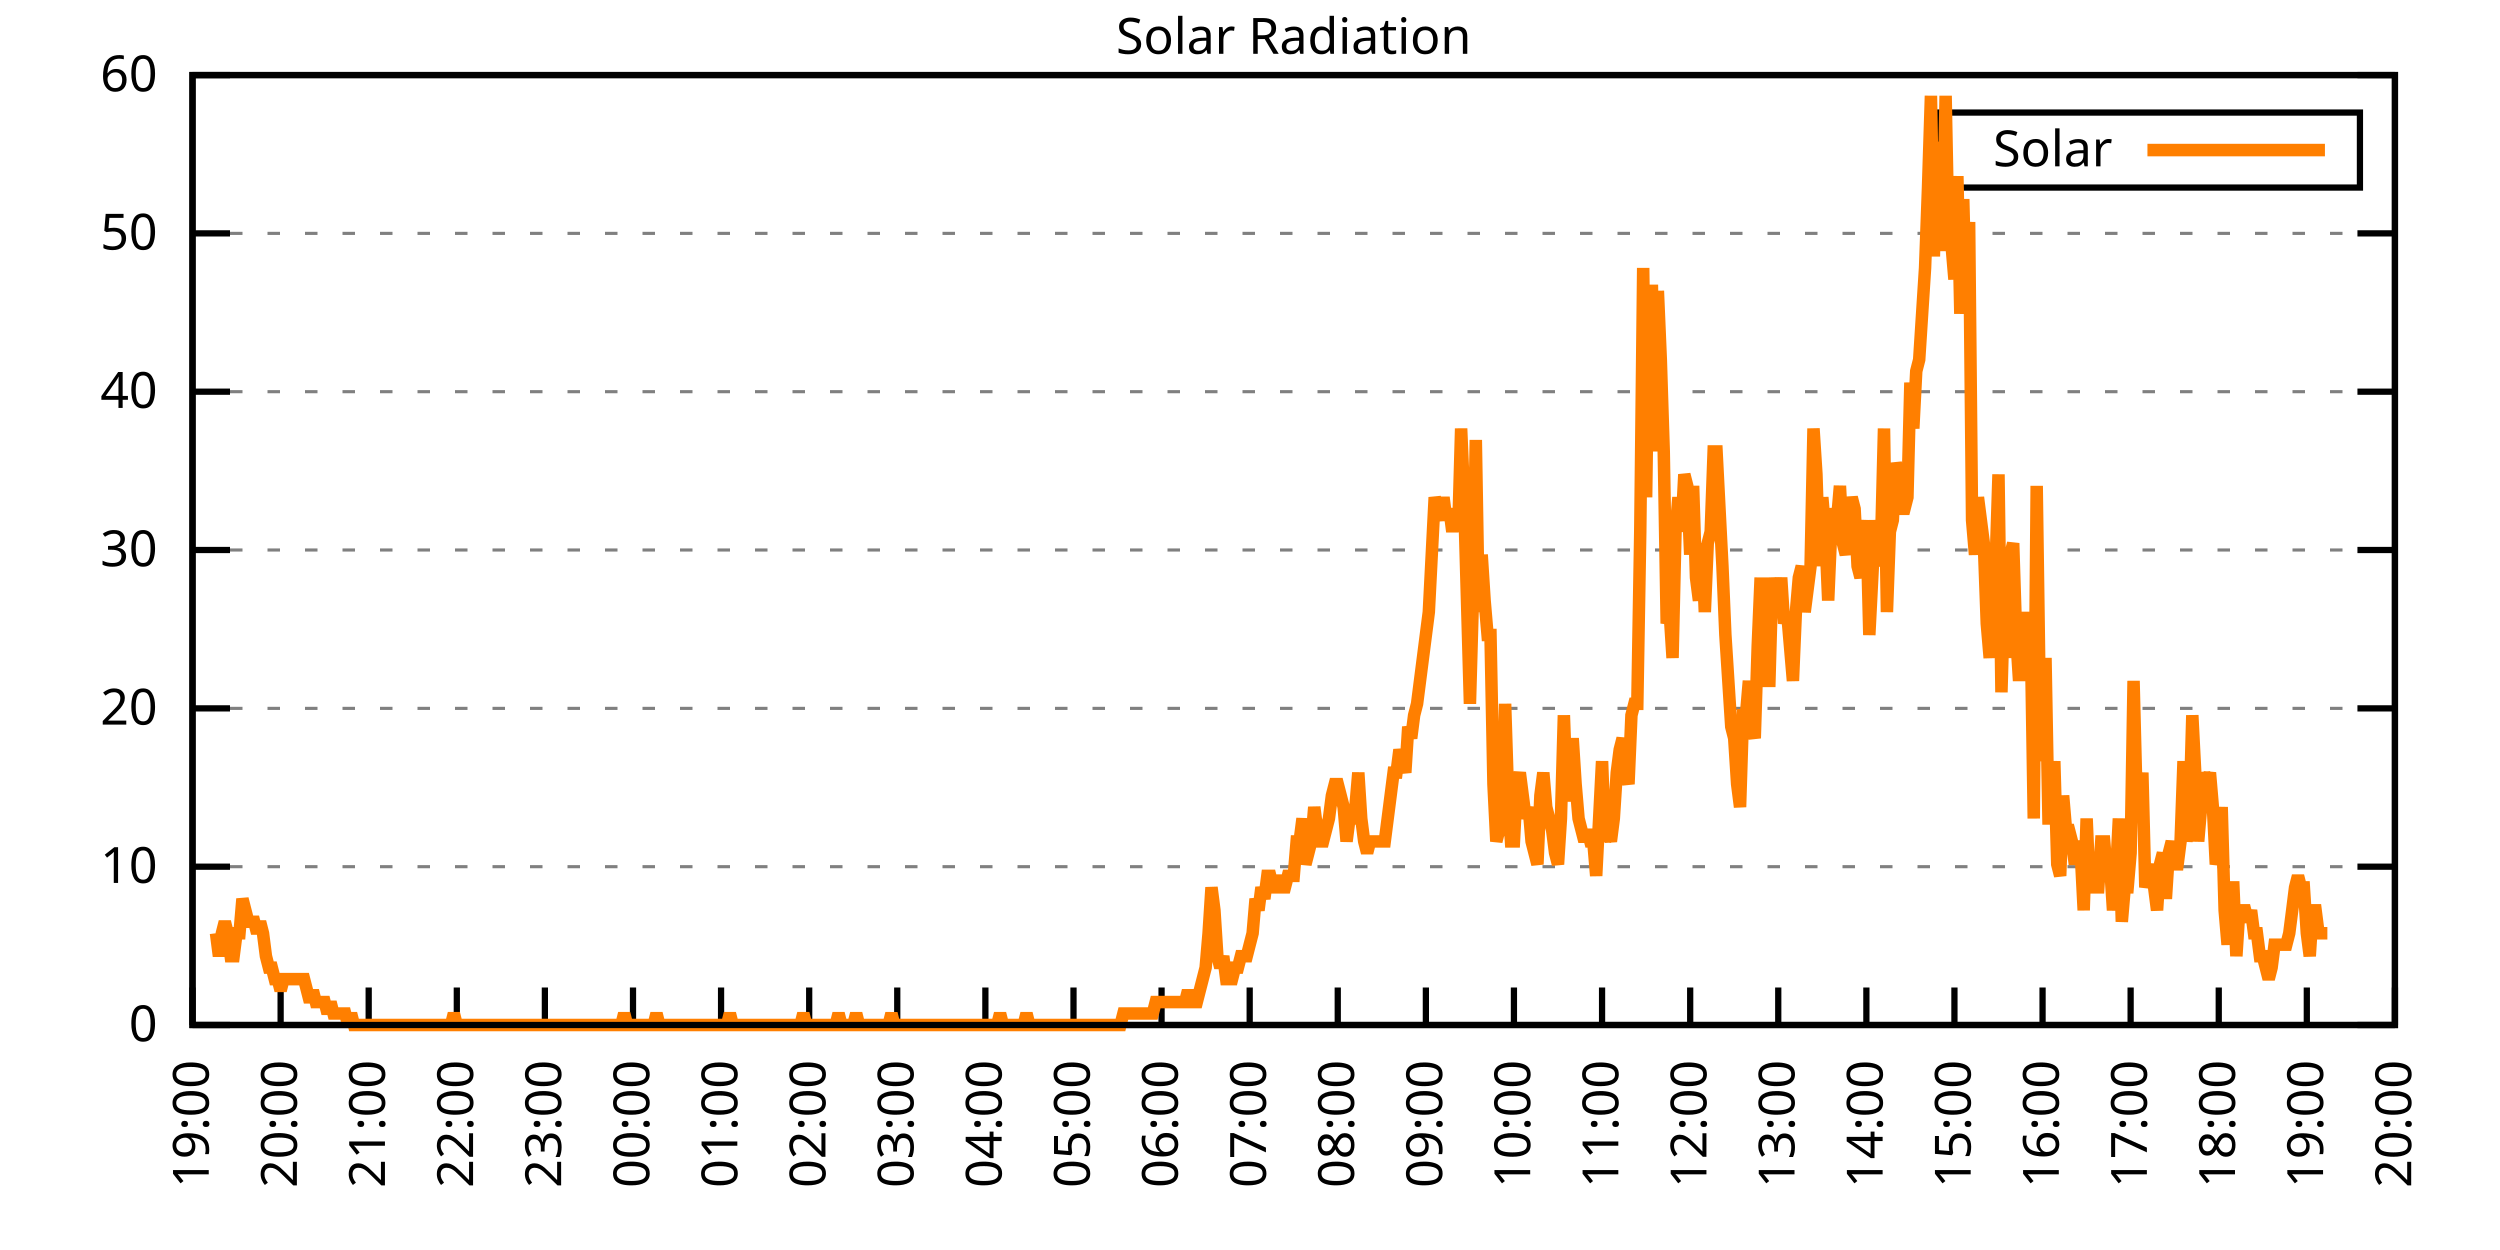
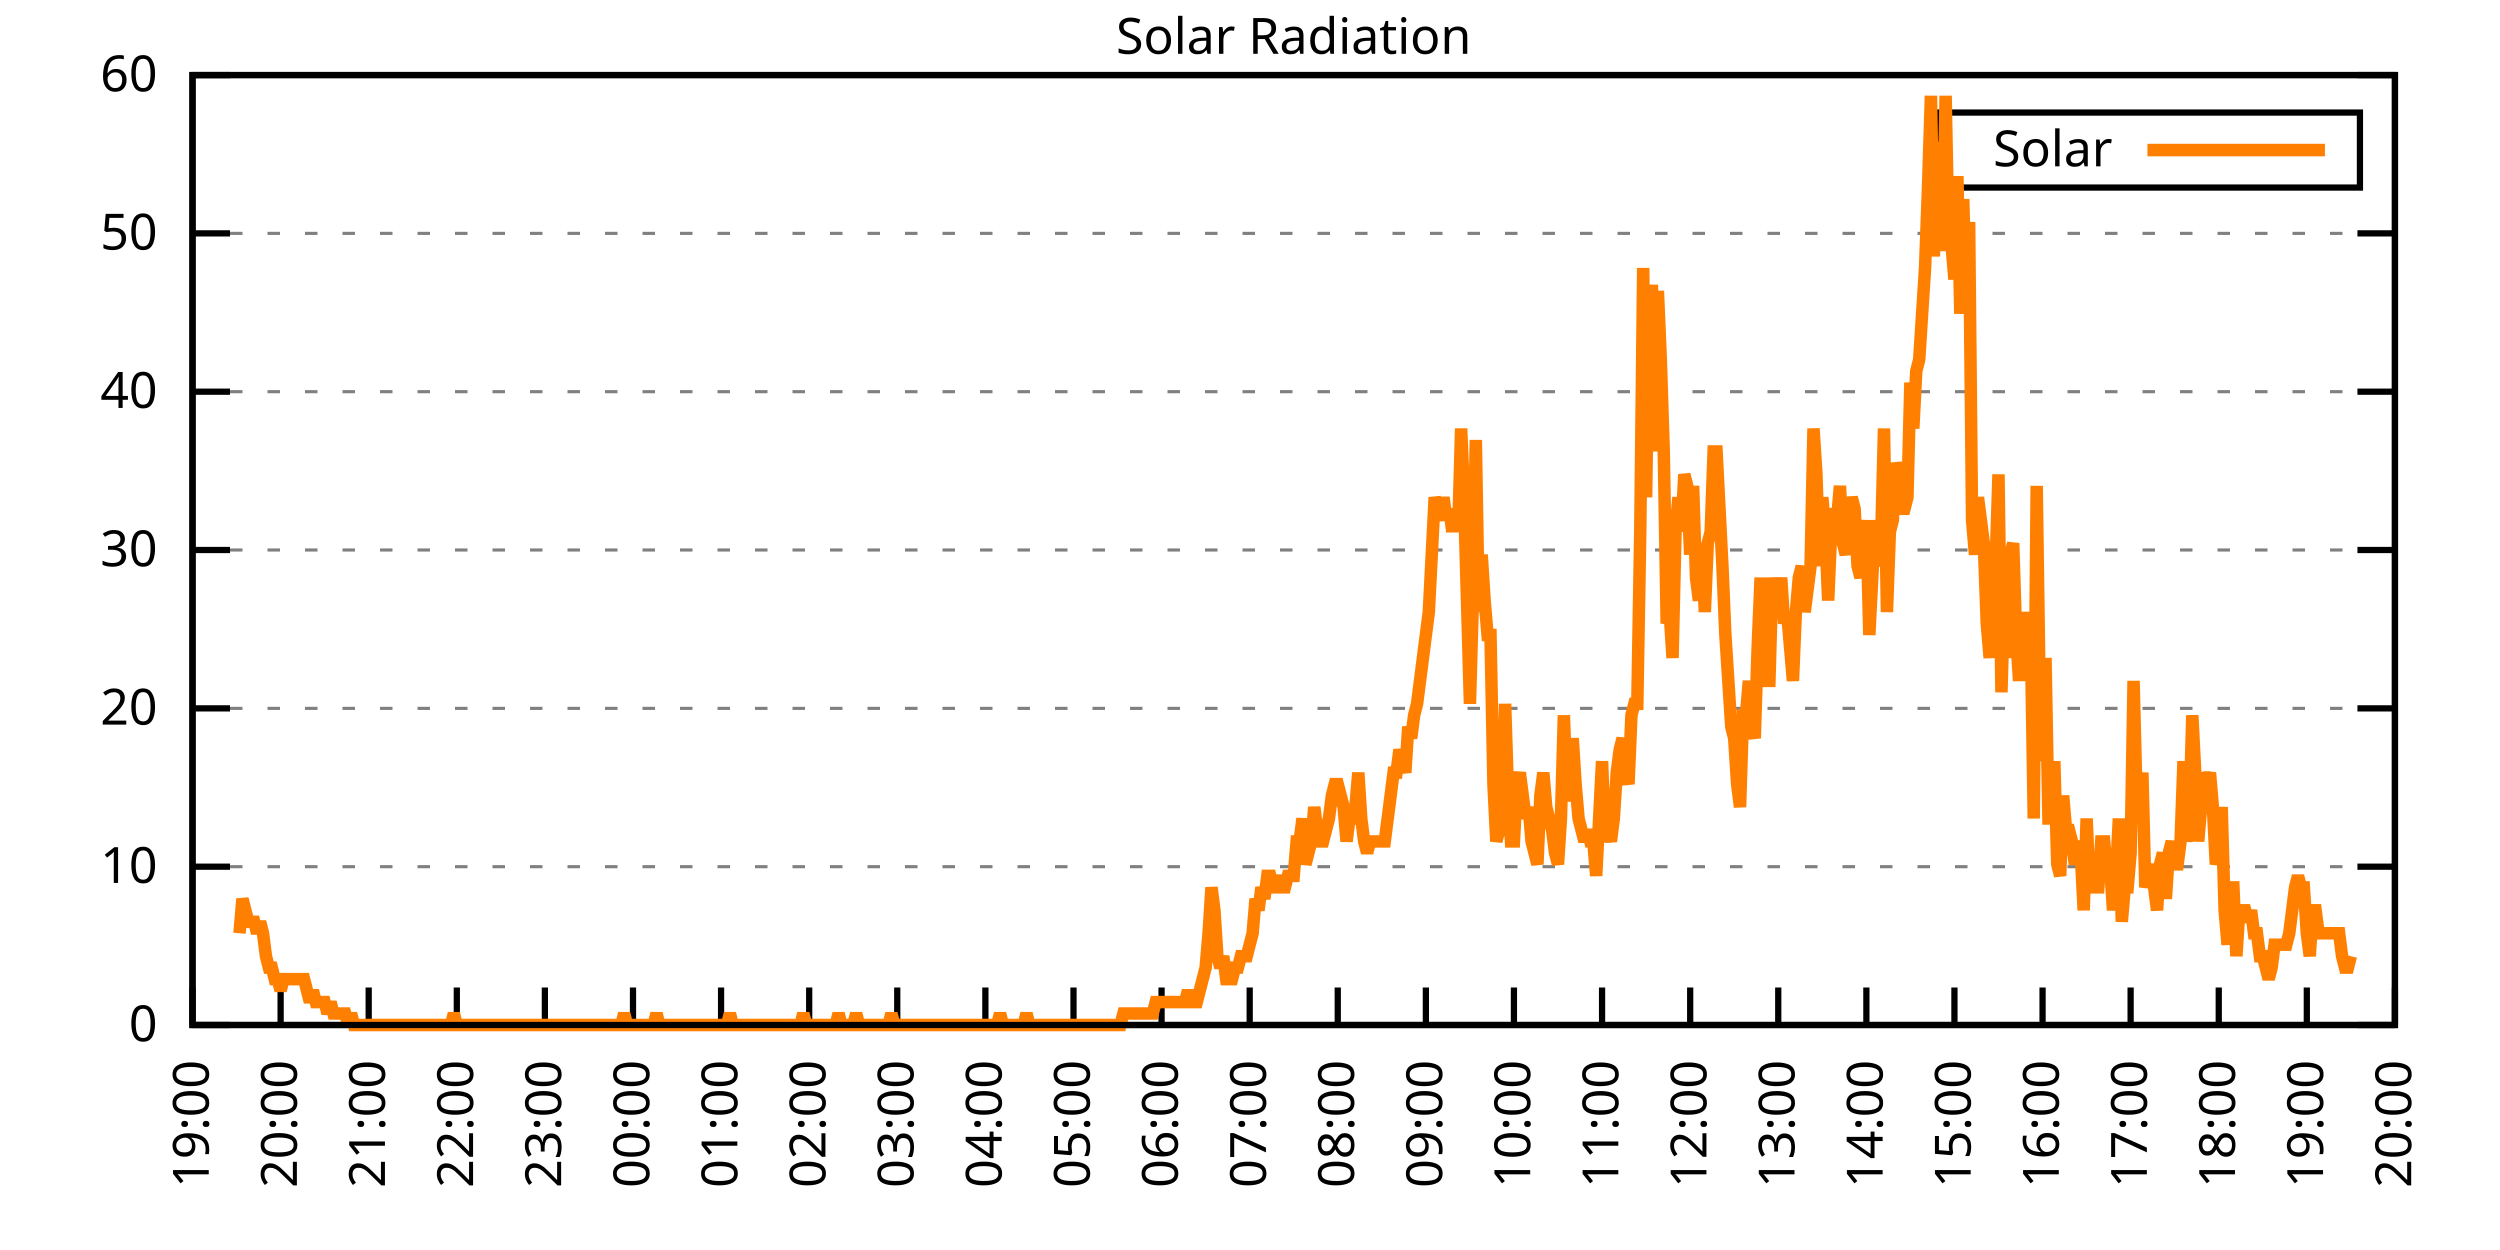
<svg xmlns="http://www.w3.org/2000/svg" xmlns:xlink="http://www.w3.org/1999/xlink" width="400" height="200" viewBox="0 0 400 200">
  <g id="gnuplot_canvas">
    <rect x="0" y="0" width="400" height="200" fill="none" />
    <defs>
      <circle id="gpDot" r="0.5" stroke-width="0.5" stroke="currentColor" />
      <path id="gpPt0" stroke-width="0.333" stroke="currentColor" d="M-1,0 h2 M0,-1 v2" />
      <path id="gpPt1" stroke-width="0.333" stroke="currentColor" d="M-1,-1 L1,1 M1,-1 L-1,1" />
      <path id="gpPt2" stroke-width="0.333" stroke="currentColor" d="M-1,0 L1,0 M0,-1 L0,1 M-1,-1 L1,1 M-1,1 L1,-1" />
      <rect id="gpPt3" stroke-width="0.333" stroke="currentColor" x="-1" y="-1" width="2" height="2" />
      <rect id="gpPt4" stroke-width="0.333" stroke="currentColor" fill="currentColor" x="-1" y="-1" width="2" height="2" />
      <circle id="gpPt5" stroke-width="0.333" stroke="currentColor" cx="0" cy="0" r="1" />
      <use xlink:href="#gpPt5" id="gpPt6" fill="currentColor" stroke="none" />
      <path id="gpPt7" stroke-width="0.333" stroke="currentColor" d="M0,-1.33 L-1.33,0.67 L1.33,0.67 z" />
      <use xlink:href="#gpPt7" id="gpPt8" fill="currentColor" stroke="none" />
      <use xlink:href="#gpPt7" id="gpPt9" stroke="currentColor" transform="rotate(180)" />
      <use xlink:href="#gpPt9" id="gpPt10" fill="currentColor" stroke="none" />
      <use xlink:href="#gpPt3" id="gpPt11" stroke="currentColor" transform="rotate(45)" />
      <use xlink:href="#gpPt11" id="gpPt12" fill="currentColor" stroke="none" />
      <path id="gpPt13" stroke-width="0.333" stroke="currentColor" d="M0,1.330 L1.265,0.411 L0.782,-1.067 L-0.782,-1.076 L-1.265,0.411 z" />
      <use xlink:href="#gpPt13" id="gpPt14" fill="currentColor" stroke="none" />
      <filter id="textbox" filterUnits="objectBoundingBox" x="0" y="0" height="1" width="1">
        <feFlood flood-color="white" flood-opacity="1" result="bgnd" />
        <feComposite in="SourceGraphic" in2="bgnd" operator="atop" />
      </filter>
      <filter id="greybox" filterUnits="objectBoundingBox" x="0" y="0" height="1" width="1">
        <feFlood flood-color="lightgrey" flood-opacity="1" result="grey" />
        <feComposite in="SourceGraphic" in2="grey" operator="atop" />
      </filter>
    </defs>
    <g fill="none" color="white" stroke="currentColor" stroke-width="1.00" stroke-linecap="butt" stroke-linejoin="miter">
</g>
    <g fill="none" color="black" stroke="currentColor" stroke-width="1.00" stroke-linecap="butt" stroke-linejoin="miter">
      <g stroke="none" shape-rendering="crispEdges">
        <polygon fill="rgb(255, 255, 255)" points="30.80,164.00 383.18,164.00 383.18,12.02 30.80,12.02 " />
      </g>
    </g>
    <g fill="none" color="black" stroke="currentColor" stroke-width="1.00" stroke-linecap="butt" stroke-linejoin="miter">
</g>
    <g fill="none" color="black" stroke="black" stroke-width="0.50" stroke-linecap="butt" stroke-linejoin="miter">
</g>
    <g fill="none" color="gray" stroke="currentColor" stroke-width="0.50" stroke-linecap="butt" stroke-linejoin="miter">
      <path stroke="gray" stroke-dasharray="2,4" class="gridline" d="M30.80,164.00 L383.19,164.00  " />
    </g>
    <g fill="none" color="gray" stroke="gray" stroke-width="1.00" stroke-linecap="butt" stroke-linejoin="miter">
</g>
    <g fill="none" color="black" stroke="currentColor" stroke-width="1.00" stroke-linecap="butt" stroke-linejoin="miter">
      <path stroke="black" d="M30.80,164.00 L36.80,164.00 M383.19,164.00 L377.19,164.00  " />
      <g transform="translate(25.20,166.60)" stroke="none" fill="black" font-family="Sans" font-size="8.00" text-anchor="end">
        <text>
          <tspan font-family="Sans"> 0</tspan>
        </text>
      </g>
    </g>
    <g fill="none" color="black" stroke="currentColor" stroke-width="1.00" stroke-linecap="butt" stroke-linejoin="miter">
</g>
    <g fill="none" color="black" stroke="black" stroke-width="0.50" stroke-linecap="butt" stroke-linejoin="miter">
</g>
    <g fill="none" color="gray" stroke="currentColor" stroke-width="0.50" stroke-linecap="butt" stroke-linejoin="miter">
      <path stroke="gray" stroke-dasharray="2,4" class="gridline" d="M30.80,138.67 L383.19,138.67  " />
    </g>
    <g fill="none" color="gray" stroke="gray" stroke-width="1.00" stroke-linecap="butt" stroke-linejoin="miter">
</g>
    <g fill="none" color="black" stroke="currentColor" stroke-width="1.00" stroke-linecap="butt" stroke-linejoin="miter">
      <path stroke="black" d="M30.80,138.67 L36.80,138.67 M383.19,138.67 L377.19,138.67  " />
      <g transform="translate(25.20,141.27)" stroke="none" fill="black" font-family="Sans" font-size="8.00" text-anchor="end">
        <text>
          <tspan font-family="Sans"> 10</tspan>
        </text>
      </g>
    </g>
    <g fill="none" color="black" stroke="currentColor" stroke-width="1.00" stroke-linecap="butt" stroke-linejoin="miter">
</g>
    <g fill="none" color="black" stroke="black" stroke-width="0.50" stroke-linecap="butt" stroke-linejoin="miter">
</g>
    <g fill="none" color="gray" stroke="currentColor" stroke-width="0.50" stroke-linecap="butt" stroke-linejoin="miter">
      <path stroke="gray" stroke-dasharray="2,4" class="gridline" d="M30.80,113.34 L383.19,113.34  " />
    </g>
    <g fill="none" color="gray" stroke="gray" stroke-width="1.00" stroke-linecap="butt" stroke-linejoin="miter">
</g>
    <g fill="none" color="black" stroke="currentColor" stroke-width="1.00" stroke-linecap="butt" stroke-linejoin="miter">
      <path stroke="black" d="M30.80,113.34 L36.80,113.34 M383.19,113.34 L377.19,113.34  " />
      <g transform="translate(25.20,115.94)" stroke="none" fill="black" font-family="Sans" font-size="8.00" text-anchor="end">
        <text>
          <tspan font-family="Sans"> 20</tspan>
        </text>
      </g>
    </g>
    <g fill="none" color="black" stroke="currentColor" stroke-width="1.00" stroke-linecap="butt" stroke-linejoin="miter">
</g>
    <g fill="none" color="black" stroke="black" stroke-width="0.50" stroke-linecap="butt" stroke-linejoin="miter">
</g>
    <g fill="none" color="gray" stroke="currentColor" stroke-width="0.50" stroke-linecap="butt" stroke-linejoin="miter">
      <path stroke="gray" stroke-dasharray="2,4" class="gridline" d="M30.80,88.00 L383.19,88.00  " />
    </g>
    <g fill="none" color="gray" stroke="gray" stroke-width="1.00" stroke-linecap="butt" stroke-linejoin="miter">
</g>
    <g fill="none" color="black" stroke="currentColor" stroke-width="1.00" stroke-linecap="butt" stroke-linejoin="miter">
      <path stroke="black" d="M30.80,88.00 L36.80,88.00 M383.19,88.00 L377.19,88.00  " />
      <g transform="translate(25.20,90.60)" stroke="none" fill="black" font-family="Sans" font-size="8.00" text-anchor="end">
        <text>
          <tspan font-family="Sans"> 30</tspan>
        </text>
      </g>
    </g>
    <g fill="none" color="black" stroke="currentColor" stroke-width="1.00" stroke-linecap="butt" stroke-linejoin="miter">
</g>
    <g fill="none" color="black" stroke="black" stroke-width="0.50" stroke-linecap="butt" stroke-linejoin="miter">
</g>
    <g fill="none" color="gray" stroke="currentColor" stroke-width="0.50" stroke-linecap="butt" stroke-linejoin="miter">
      <path stroke="gray" stroke-dasharray="2,4" class="gridline" d="M30.80,62.67 L383.19,62.67  " />
    </g>
    <g fill="none" color="gray" stroke="gray" stroke-width="1.00" stroke-linecap="butt" stroke-linejoin="miter">
</g>
    <g fill="none" color="black" stroke="currentColor" stroke-width="1.00" stroke-linecap="butt" stroke-linejoin="miter">
      <path stroke="black" d="M30.80,62.67 L36.80,62.67 M383.19,62.67 L377.19,62.67  " />
      <g transform="translate(25.20,65.27)" stroke="none" fill="black" font-family="Sans" font-size="8.00" text-anchor="end">
        <text>
          <tspan font-family="Sans"> 40</tspan>
        </text>
      </g>
    </g>
    <g fill="none" color="black" stroke="currentColor" stroke-width="1.00" stroke-linecap="butt" stroke-linejoin="miter">
</g>
    <g fill="none" color="black" stroke="black" stroke-width="0.50" stroke-linecap="butt" stroke-linejoin="miter">
</g>
    <g fill="none" color="gray" stroke="currentColor" stroke-width="0.50" stroke-linecap="butt" stroke-linejoin="miter">
      <path stroke="gray" stroke-dasharray="2,4" class="gridline" d="M30.80,37.34 L383.19,37.34  " />
    </g>
    <g fill="none" color="gray" stroke="gray" stroke-width="1.00" stroke-linecap="butt" stroke-linejoin="miter">
</g>
    <g fill="none" color="black" stroke="currentColor" stroke-width="1.00" stroke-linecap="butt" stroke-linejoin="miter">
      <path stroke="black" d="M30.80,37.34 L36.80,37.34 M383.19,37.34 L377.19,37.34  " />
      <g transform="translate(25.20,39.94)" stroke="none" fill="black" font-family="Sans" font-size="8.00" text-anchor="end">
        <text>
          <tspan font-family="Sans"> 50</tspan>
        </text>
      </g>
    </g>
    <g fill="none" color="black" stroke="currentColor" stroke-width="1.00" stroke-linecap="butt" stroke-linejoin="miter">
</g>
    <g fill="none" color="black" stroke="black" stroke-width="0.50" stroke-linecap="butt" stroke-linejoin="miter">
</g>
    <g fill="none" color="gray" stroke="currentColor" stroke-width="0.50" stroke-linecap="butt" stroke-linejoin="miter">
      <path stroke="gray" stroke-dasharray="2,4" class="gridline" d="M30.80,12.01 L383.19,12.01  " />
    </g>
    <g fill="none" color="gray" stroke="gray" stroke-width="1.00" stroke-linecap="butt" stroke-linejoin="miter">
</g>
    <g fill="none" color="black" stroke="currentColor" stroke-width="1.00" stroke-linecap="butt" stroke-linejoin="miter">
      <path stroke="black" d="M30.80,12.01 L36.80,12.01 M383.19,12.01 L377.19,12.01  " />
      <g transform="translate(25.20,14.61)" stroke="none" fill="black" font-family="Sans" font-size="8.00" text-anchor="end">
        <text>
          <tspan font-family="Sans"> 60</tspan>
        </text>
      </g>
    </g>
    <g fill="none" color="black" stroke="currentColor" stroke-width="1.00" stroke-linecap="butt" stroke-linejoin="miter">
      <path stroke="black" d="M30.80,164.00 L30.80,158.00  " />
      <g transform="translate(33.40,169.60) rotate(270.00)" stroke="none" fill="black" font-family="Sans" font-size="8.00" text-anchor="end">
        <text>
          <tspan font-family="Sans">19:00</tspan>
        </text>
      </g>
    </g>
    <g fill="none" color="black" stroke="currentColor" stroke-width="1.00" stroke-linecap="butt" stroke-linejoin="miter">
      <path stroke="black" d="M44.90,164.00 L44.90,158.00  " />
      <g transform="translate(47.50,169.60) rotate(270.00)" stroke="none" fill="black" font-family="Sans" font-size="8.00" text-anchor="end">
        <text>
          <tspan font-family="Sans">20:00</tspan>
        </text>
      </g>
    </g>
    <g fill="none" color="black" stroke="currentColor" stroke-width="1.00" stroke-linecap="butt" stroke-linejoin="miter">
      <path stroke="black" d="M58.99,164.00 L58.99,158.00  " />
      <g transform="translate(61.59,169.60) rotate(270.00)" stroke="none" fill="black" font-family="Sans" font-size="8.00" text-anchor="end">
        <text>
          <tspan font-family="Sans">21:00</tspan>
        </text>
      </g>
    </g>
    <g fill="none" color="black" stroke="currentColor" stroke-width="1.00" stroke-linecap="butt" stroke-linejoin="miter">
      <path stroke="black" d="M73.09,164.00 L73.09,158.00  " />
      <g transform="translate(75.69,169.60) rotate(270.00)" stroke="none" fill="black" font-family="Sans" font-size="8.00" text-anchor="end">
        <text>
          <tspan font-family="Sans">22:00</tspan>
        </text>
      </g>
    </g>
    <g fill="none" color="black" stroke="currentColor" stroke-width="1.00" stroke-linecap="butt" stroke-linejoin="miter">
      <path stroke="black" d="M87.18,164.00 L87.18,158.00  " />
      <g transform="translate(89.78,169.60) rotate(270.00)" stroke="none" fill="black" font-family="Sans" font-size="8.00" text-anchor="end">
        <text>
          <tspan font-family="Sans">23:00</tspan>
        </text>
      </g>
    </g>
    <g fill="none" color="black" stroke="currentColor" stroke-width="1.00" stroke-linecap="butt" stroke-linejoin="miter">
      <path stroke="black" d="M101.28,164.00 L101.28,158.00  " />
      <g transform="translate(103.88,169.60) rotate(270.00)" stroke="none" fill="black" font-family="Sans" font-size="8.00" text-anchor="end">
        <text>
          <tspan font-family="Sans">00:00</tspan>
        </text>
      </g>
    </g>
    <g fill="none" color="black" stroke="currentColor" stroke-width="1.00" stroke-linecap="butt" stroke-linejoin="miter">
      <path stroke="black" d="M115.37,164.00 L115.37,158.00  " />
      <g transform="translate(117.97,169.60) rotate(270.00)" stroke="none" fill="black" font-family="Sans" font-size="8.00" text-anchor="end">
        <text>
          <tspan font-family="Sans">01:00</tspan>
        </text>
      </g>
    </g>
    <g fill="none" color="black" stroke="currentColor" stroke-width="1.00" stroke-linecap="butt" stroke-linejoin="miter">
      <path stroke="black" d="M129.47,164.00 L129.47,158.00  " />
      <g transform="translate(132.07,169.60) rotate(270.00)" stroke="none" fill="black" font-family="Sans" font-size="8.00" text-anchor="end">
        <text>
          <tspan font-family="Sans">02:00</tspan>
        </text>
      </g>
    </g>
    <g fill="none" color="black" stroke="currentColor" stroke-width="1.00" stroke-linecap="butt" stroke-linejoin="miter">
      <path stroke="black" d="M143.56,164.00 L143.56,158.00  " />
      <g transform="translate(146.16,169.60) rotate(270.00)" stroke="none" fill="black" font-family="Sans" font-size="8.00" text-anchor="end">
        <text>
          <tspan font-family="Sans">03:00</tspan>
        </text>
      </g>
    </g>
    <g fill="none" color="black" stroke="currentColor" stroke-width="1.00" stroke-linecap="butt" stroke-linejoin="miter">
      <path stroke="black" d="M157.66,164.00 L157.66,158.00  " />
      <g transform="translate(160.26,169.60) rotate(270.00)" stroke="none" fill="black" font-family="Sans" font-size="8.00" text-anchor="end">
        <text>
          <tspan font-family="Sans">04:00</tspan>
        </text>
      </g>
    </g>
    <g fill="none" color="black" stroke="currentColor" stroke-width="1.00" stroke-linecap="butt" stroke-linejoin="miter">
      <path stroke="black" d="M171.76,164.00 L171.76,158.00  " />
      <g transform="translate(174.36,169.60) rotate(270.00)" stroke="none" fill="black" font-family="Sans" font-size="8.00" text-anchor="end">
        <text>
          <tspan font-family="Sans">05:00</tspan>
        </text>
      </g>
    </g>
    <g fill="none" color="black" stroke="currentColor" stroke-width="1.00" stroke-linecap="butt" stroke-linejoin="miter">
      <path stroke="black" d="M185.85,164.00 L185.85,158.00  " />
      <g transform="translate(188.45,169.60) rotate(270.00)" stroke="none" fill="black" font-family="Sans" font-size="8.00" text-anchor="end">
        <text>
          <tspan font-family="Sans">06:00</tspan>
        </text>
      </g>
    </g>
    <g fill="none" color="black" stroke="currentColor" stroke-width="1.00" stroke-linecap="butt" stroke-linejoin="miter">
      <path stroke="black" d="M199.95,164.00 L199.95,158.00  " />
      <g transform="translate(202.55,169.60) rotate(270.00)" stroke="none" fill="black" font-family="Sans" font-size="8.00" text-anchor="end">
        <text>
          <tspan font-family="Sans">07:00</tspan>
        </text>
      </g>
    </g>
    <g fill="none" color="black" stroke="currentColor" stroke-width="1.00" stroke-linecap="butt" stroke-linejoin="miter">
      <path stroke="black" d="M214.04,164.00 L214.04,158.00  " />
      <g transform="translate(216.64,169.60) rotate(270.00)" stroke="none" fill="black" font-family="Sans" font-size="8.00" text-anchor="end">
        <text>
          <tspan font-family="Sans">08:00</tspan>
        </text>
      </g>
    </g>
    <g fill="none" color="black" stroke="currentColor" stroke-width="1.00" stroke-linecap="butt" stroke-linejoin="miter">
      <path stroke="black" d="M228.14,164.00 L228.14,158.00  " />
      <g transform="translate(230.74,169.60) rotate(270.00)" stroke="none" fill="black" font-family="Sans" font-size="8.00" text-anchor="end">
        <text>
          <tspan font-family="Sans">09:00</tspan>
        </text>
      </g>
    </g>
    <g fill="none" color="black" stroke="currentColor" stroke-width="1.00" stroke-linecap="butt" stroke-linejoin="miter">
      <path stroke="black" d="M242.23,164.00 L242.23,158.00  " />
      <g transform="translate(244.83,169.60) rotate(270.00)" stroke="none" fill="black" font-family="Sans" font-size="8.00" text-anchor="end">
        <text>
          <tspan font-family="Sans">10:00</tspan>
        </text>
      </g>
    </g>
    <g fill="none" color="black" stroke="currentColor" stroke-width="1.00" stroke-linecap="butt" stroke-linejoin="miter">
      <path stroke="black" d="M256.33,164.00 L256.33,158.00  " />
      <g transform="translate(258.93,169.60) rotate(270.00)" stroke="none" fill="black" font-family="Sans" font-size="8.00" text-anchor="end">
        <text>
          <tspan font-family="Sans">11:00</tspan>
        </text>
      </g>
    </g>
    <g fill="none" color="black" stroke="currentColor" stroke-width="1.00" stroke-linecap="butt" stroke-linejoin="miter">
      <path stroke="black" d="M270.43,164.00 L270.43,158.00  " />
      <g transform="translate(273.03,169.60) rotate(270.00)" stroke="none" fill="black" font-family="Sans" font-size="8.00" text-anchor="end">
        <text>
          <tspan font-family="Sans">12:00</tspan>
        </text>
      </g>
    </g>
    <g fill="none" color="black" stroke="currentColor" stroke-width="1.00" stroke-linecap="butt" stroke-linejoin="miter">
      <path stroke="black" d="M284.52,164.00 L284.52,158.00  " />
      <g transform="translate(287.12,169.60) rotate(270.00)" stroke="none" fill="black" font-family="Sans" font-size="8.00" text-anchor="end">
        <text>
          <tspan font-family="Sans">13:00</tspan>
        </text>
      </g>
    </g>
    <g fill="none" color="black" stroke="currentColor" stroke-width="1.00" stroke-linecap="butt" stroke-linejoin="miter">
      <path stroke="black" d="M298.62,164.00 L298.62,158.00  " />
      <g transform="translate(301.22,169.60) rotate(270.00)" stroke="none" fill="black" font-family="Sans" font-size="8.00" text-anchor="end">
        <text>
          <tspan font-family="Sans">14:00</tspan>
        </text>
      </g>
    </g>
    <g fill="none" color="black" stroke="currentColor" stroke-width="1.00" stroke-linecap="butt" stroke-linejoin="miter">
      <path stroke="black" d="M312.71,164.00 L312.71,158.00  " />
      <g transform="translate(315.31,169.60) rotate(270.00)" stroke="none" fill="black" font-family="Sans" font-size="8.00" text-anchor="end">
        <text>
          <tspan font-family="Sans">15:00</tspan>
        </text>
      </g>
    </g>
    <g fill="none" color="black" stroke="currentColor" stroke-width="1.00" stroke-linecap="butt" stroke-linejoin="miter">
      <path stroke="black" d="M326.81,164.00 L326.81,158.00  " />
      <g transform="translate(329.41,169.60) rotate(270.00)" stroke="none" fill="black" font-family="Sans" font-size="8.00" text-anchor="end">
        <text>
          <tspan font-family="Sans">16:00</tspan>
        </text>
      </g>
    </g>
    <g fill="none" color="black" stroke="currentColor" stroke-width="1.00" stroke-linecap="butt" stroke-linejoin="miter">
      <path stroke="black" d="M340.90,164.00 L340.90,158.00  " />
      <g transform="translate(343.50,169.60) rotate(270.00)" stroke="none" fill="black" font-family="Sans" font-size="8.00" text-anchor="end">
        <text>
          <tspan font-family="Sans">17:00</tspan>
        </text>
      </g>
    </g>
    <g fill="none" color="black" stroke="currentColor" stroke-width="1.00" stroke-linecap="butt" stroke-linejoin="miter">
      <path stroke="black" d="M355.00,164.00 L355.00,158.00  " />
      <g transform="translate(357.60,169.60) rotate(270.00)" stroke="none" fill="black" font-family="Sans" font-size="8.00" text-anchor="end">
        <text>
          <tspan font-family="Sans">18:00</tspan>
        </text>
      </g>
    </g>
    <g fill="none" color="black" stroke="currentColor" stroke-width="1.00" stroke-linecap="butt" stroke-linejoin="miter">
      <path stroke="black" d="M369.09,164.00 L369.09,158.00  " />
      <g transform="translate(371.69,169.60) rotate(270.00)" stroke="none" fill="black" font-family="Sans" font-size="8.00" text-anchor="end">
        <text>
          <tspan font-family="Sans">19:00</tspan>
        </text>
      </g>
    </g>
    <g fill="none" color="black" stroke="currentColor" stroke-width="1.00" stroke-linecap="butt" stroke-linejoin="miter">
      <path stroke="black" d="M383.19,164.00 L383.19,158.00  " />
      <g transform="translate(385.79,169.60) rotate(270.00)" stroke="none" fill="black" font-family="Sans" font-size="8.00" text-anchor="end">
        <text>
          <tspan font-family="Sans">20:00</tspan>
        </text>
      </g>
    </g>
    <g fill="none" color="black" stroke="currentColor" stroke-width="1.00" stroke-linecap="butt" stroke-linejoin="miter">
</g>
    <g fill="none" color="black" stroke="currentColor" stroke-width="1.00" stroke-linecap="butt" stroke-linejoin="miter">
      <path stroke="black" d="M30.80,12.01 L30.80,164.00 L383.19,164.00 L383.19,12.01 L30.80,12.01 Z  " />
    </g>
    <g fill="none" color="black" stroke="currentColor" stroke-width="1.00" stroke-linecap="butt" stroke-linejoin="miter">
</g>
    <g fill="none" color="black" stroke="currentColor" stroke-width="1.00" stroke-linecap="butt" stroke-linejoin="miter">
      <path stroke="black" d="M309.99,30.01 L309.99,18.01 L377.59,18.01 L377.59,30.01 L309.99,30.01 Z  " />
    </g>
    <g id="Solar_Radiation_plot_1">
      <g fill="none" color="white" stroke="black" stroke-width="2.00" stroke-linecap="butt" stroke-linejoin="miter">
</g>
      <g fill="none" color="black" stroke="currentColor" stroke-width="2.00" stroke-linecap="butt" stroke-linejoin="miter">
        <g transform="translate(337.99,26.61)" stroke="none" fill="black" font-family="Sans" font-size="8.00" text-anchor="end">
          <text>
            <tspan font-family="Sans">Solar</tspan>
          </text>
        </g>
      </g>
      <g fill="none" color="black" stroke="currentColor" stroke-width="2.00" stroke-linecap="butt" stroke-linejoin="miter">
-         <path stroke="rgb(255, 127,   0)" d="M343.59,24.01 L371.99,24.01 M34.56,149.32 L35.03,152.99 L35.50,149.32 L35.97,147.48 L36.44,149.32 L36.91,152.99   L37.38,152.99 L37.85,149.32 L38.32,149.32 L38.79,143.81 L39.26,145.65 L39.73,147.48 L40.20,147.48 L40.67,147.48   L41.14,149.32 L41.61,147.48 L42.08,149.32 L42.55,152.99 L43.02,154.82 L43.49,154.82 L43.96,156.66 L44.43,156.66   L44.90,158.49 L45.37,156.66 L45.84,156.66 L46.31,156.66 L46.78,156.66 L47.24,156.66 L47.71,156.66 L48.18,156.66   L48.65,156.66 L49.12,158.49 L49.59,160.33 L50.06,158.49 L50.53,160.33 L51.00,160.33 L51.47,160.33 L51.94,160.33   L52.41,162.16 L52.88,160.33 L53.35,162.16 L53.82,162.16 L54.29,162.16 L54.76,162.16 L55.23,162.16 L55.70,164.00   L56.17,162.16 L56.64,164.00 L57.11,164.00 L57.58,164.00 L58.05,164.00 L58.52,164.00 L58.99,164.00 L59.46,164.00   L59.93,164.00 L60.40,164.00 L60.87,164.00 L61.34,164.00 L61.81,164.00 L62.28,164.00 L62.75,164.00 L63.22,164.00   L63.69,164.00 L64.16,164.00 L64.63,164.00 L65.10,164.00 L65.57,164.00 L66.04,164.00 L66.51,164.00 L66.98,164.00   L67.45,164.00 L67.92,164.00 L68.39,164.00 L68.86,164.00 L69.33,164.00 L69.80,164.00 L70.27,164.00 L70.74,164.00   L71.21,164.00 L71.68,164.00 L72.15,164.00 L72.62,162.16 L73.09,164.00 L73.56,164.00 L74.03,164.00 L74.50,164.00   L74.97,164.00 L75.44,164.00 L75.91,164.00 L76.38,164.00 L76.85,164.00 L77.32,164.00 L77.79,164.00 L78.26,164.00   L78.73,164.00 L79.19,164.00 L79.66,164.00 L80.13,164.00 L80.60,164.00 L81.07,164.00 L81.54,164.00 L82.01,164.00   L82.48,164.00 L82.95,164.00 L83.42,164.00 L83.89,164.00 L84.36,164.00 L84.83,164.00 L85.30,164.00 L85.77,164.00   L86.24,164.00 L86.71,164.00 L87.18,164.00 L87.65,164.00 L88.12,164.00 L88.59,164.00 L89.06,164.00 L89.53,164.00   L90.00,164.00 L90.47,164.00 L90.94,164.00 L91.41,164.00 L91.88,164.00 L92.35,164.00 L92.82,164.00 L93.29,164.00   L93.76,164.00 L94.23,164.00 L94.70,164.00 L95.17,164.00 L95.64,164.00 L96.11,164.00 L96.58,164.00 L97.05,164.00   L97.52,164.00 L97.99,164.00 L98.46,164.00 L98.93,164.00 L99.40,164.00 L99.87,162.16 L100.34,164.00 L100.81,164.00   L101.28,164.00 L101.75,164.00 L102.22,164.00 L102.69,164.00 L103.16,164.00 L103.63,164.00 L104.10,164.00 L104.57,164.00   L105.04,162.16 L105.51,164.00 L105.98,164.00 L106.45,164.00 L106.92,164.00 L107.39,164.00 L107.86,164.00 L108.33,164.00   L108.80,164.00 L109.27,164.00 L109.74,164.00 L110.21,164.00 L110.68,164.00 L111.14,164.00 L111.61,164.00 L112.08,164.00   L112.55,164.00 L113.02,164.00 L113.49,164.00 L113.96,164.00 L114.43,164.00 L114.90,164.00 L115.37,164.00 L115.84,164.00   L116.31,164.00 L116.78,162.16 L117.25,164.00 L117.72,164.00 L118.19,164.00 L118.66,164.00 L119.13,164.00 L119.60,164.00   L120.07,164.00 L120.54,164.00 L121.01,164.00 L121.48,164.00 L121.95,164.00 L122.42,164.00 L122.89,164.00 L123.36,164.00   L123.83,164.00 L124.30,164.00 L124.77,164.00 L125.24,164.00 L125.71,164.00 L126.18,164.00 L126.65,164.00 L127.12,164.00   L127.59,164.00 L128.06,164.00 L128.53,162.16 L129.00,164.00 L129.47,164.00 L129.94,164.00 L130.41,164.00 L130.88,164.00   L131.35,164.00 L131.82,164.00 L132.29,164.00 L132.76,164.00 L133.23,164.00 L133.70,164.00 L134.17,162.16 L134.64,164.00   L135.11,164.00 L135.58,164.00 L136.05,164.00 L136.52,164.00 L136.99,162.16 L137.46,164.00 L137.93,164.00 L138.40,164.00   L138.87,164.00 L139.34,164.00 L139.81,164.00 L140.28,164.00 L140.75,164.00 L141.22,164.00 L141.69,164.00 L142.16,164.00   L142.63,162.16 L143.09,164.00 L143.56,164.00 L144.03,164.00 L144.50,164.00 L144.97,164.00 L145.44,164.00 L145.91,164.00   L146.38,164.00 L146.85,164.00 L147.32,164.00 L147.79,164.00 L148.26,164.00 L148.73,164.00 L149.20,164.00 L149.67,164.00   L150.14,164.00 L150.61,164.00 L151.08,164.00 L151.55,164.00 L152.02,164.00 L152.49,164.00 L152.96,164.00 L153.43,164.00   L153.90,164.00 L154.37,164.00 L154.84,164.00 L155.31,164.00 L155.78,164.00 L156.25,164.00 L156.72,164.00 L157.19,164.00   L157.66,164.00 L158.13,164.00 L158.60,164.00 L159.07,164.00 L159.54,164.00 L160.01,162.16 L160.48,164.00 L160.95,164.00   L161.42,164.00 L161.89,164.00 L162.36,164.00 L162.83,164.00 L163.30,164.00 L163.77,164.00 L164.24,162.16 L164.71,164.00   L165.18,164.00 L165.65,164.00 L166.12,164.00 L166.59,164.00 L167.06,164.00 L167.53,164.00 L168.00,164.00 L168.47,164.00   L168.94,164.00 L169.41,164.00 L169.88,164.00 L170.35,164.00 L170.82,164.00 L171.29,164.00 L171.76,164.00 L172.23,164.00   L172.70,164.00 L173.17,164.00 L173.64,164.00 L174.11,164.00 L174.58,164.00 L175.04,164.00 L175.51,164.00 L175.98,164.00   L176.45,164.00 L176.92,164.00 L177.39,164.00 L177.86,164.00 L178.33,164.00 L178.80,164.00 L179.27,164.00 L179.74,162.16   L180.21,162.16 L180.68,162.16 L181.15,162.16 L181.62,162.16 L182.09,162.16 L182.56,162.16 L183.03,162.16 L183.50,162.16   L183.97,162.16 L184.44,162.16 L184.91,160.33 L185.38,160.33 L185.85,160.33 L186.32,160.33 L186.79,160.33 L187.26,160.33   L187.73,160.33 L188.20,160.33 L188.67,160.33 L189.14,160.33 L189.61,160.33 L190.08,158.49 L190.55,160.33 L191.02,160.33   L191.49,160.33 L191.96,158.49 L192.43,156.66 L192.90,154.82 L193.37,149.32 L193.84,141.98 L194.31,145.65 L194.78,152.99   L195.25,154.82 L195.72,152.99 L196.19,156.66 L196.66,156.66 L197.13,156.66 L197.60,154.82 L198.07,154.82 L198.54,152.99   L199.01,152.99 L199.48,152.99 L199.95,151.15 L200.42,149.32 L200.89,143.81 L201.36,145.65 L201.83,141.98 L202.30,143.81   L202.77,140.14 L203.24,140.14 L203.71,141.98 L204.18,141.98 L204.65,140.14 L205.12,141.98 L205.59,141.98 L206.06,140.14   L206.53,140.14 L207.00,140.14 L207.46,134.63 L207.93,134.63 L208.40,130.96 L208.87,138.30 L209.34,136.47 L209.81,134.63   L210.28,129.13 L210.75,132.80 L211.22,134.63 L211.69,134.63 L212.16,132.80 L212.63,130.96 L213.10,127.29 L213.57,125.46   L214.04,125.46 L214.51,127.29 L214.98,129.13 L215.45,134.63 L215.92,130.96 L216.39,130.96 L216.86,129.13 L217.33,123.62   L217.80,130.96 L218.27,134.63 L218.74,136.47 L219.21,134.63 L219.68,134.63 L220.15,134.63 L220.62,134.63 L221.09,134.63   L221.56,134.63 L222.03,130.96 L222.50,127.29 L222.97,123.62 L223.44,123.62 L223.91,119.95 L224.38,121.79 L224.85,123.62   L225.32,116.28 L225.79,118.12 L226.26,114.44 L226.73,112.61 L227.20,108.94 L227.67,105.27 L228.14,101.60 L228.61,97.93   L229.08,88.75 L229.55,79.57 L230.02,81.41 L230.49,83.24 L230.96,79.57 L231.43,83.24 L231.90,81.41 L232.37,85.08   L232.84,81.41 L233.31,85.08 L233.78,68.56 L234.25,79.57 L234.72,96.09 L235.19,112.61 L235.66,96.09 L236.13,70.40   L236.60,97.93 L237.07,88.75 L237.54,96.09 L238.01,101.60 L238.48,101.60 L238.95,125.46 L239.41,134.63 L239.88,132.80   L240.35,132.80 L240.82,112.61 L241.29,127.29 L241.76,134.63 L242.23,134.63 L242.70,125.46 L243.17,123.62 L243.64,127.29   L244.11,130.96 L244.58,129.13 L245.05,134.63 L245.52,136.47 L245.99,138.30 L246.46,127.29 L246.93,123.62 L247.40,129.13   L247.87,130.96 L248.34,132.80 L248.81,136.47 L249.28,138.30 L249.75,130.96 L250.22,114.44 L250.69,127.29 L251.16,127.29   L251.63,118.12 L252.10,125.46 L252.57,130.96 L253.04,132.80 L253.51,134.63 L253.98,132.80 L254.45,134.63 L254.92,134.63   L255.39,140.14 L255.86,130.96 L256.33,121.79 L256.80,134.63 L257.27,132.80 L257.74,134.63 L258.21,130.96 L258.68,123.62   L259.15,119.95 L259.62,118.12 L260.09,123.62 L260.56,125.46 L261.03,114.44 L261.50,112.61 L261.97,112.61 L262.44,85.08   L262.91,42.87 L263.38,79.57 L263.85,46.54 L264.32,46.54 L264.79,72.23 L265.26,46.54 L265.73,57.55 L266.20,72.23   L266.67,99.76 L267.14,97.93 L267.61,105.27 L268.08,85.08 L268.55,79.57 L269.02,85.08 L269.49,75.90 L269.96,77.74   L270.43,88.75 L270.90,77.74 L271.36,92.42 L271.83,96.09 L272.30,86.91 L272.77,97.93 L273.24,86.91 L273.71,85.08   L274.18,72.23 L274.65,72.23 L275.12,81.41 L275.59,90.59 L276.06,101.60 L276.53,108.94 L277.00,116.28 L277.47,118.12   L277.94,125.46 L278.41,129.13 L278.88,114.44 L279.35,114.44 L279.82,108.94 L280.29,116.28 L280.76,118.12 L281.23,103.43   L281.70,92.42 L282.17,105.27 L282.64,108.94 L283.11,108.94 L283.58,92.42 L284.05,97.93 L284.52,97.93 L284.99,92.42   L285.46,99.76 L285.93,97.93 L286.40,103.43 L286.87,108.94 L287.34,97.93 L287.81,92.42 L288.28,90.59 L288.75,97.93   L289.22,94.26 L289.69,90.59 L290.16,68.56 L290.63,75.90 L291.10,90.59 L291.57,79.57 L292.04,85.08 L292.51,96.09   L292.98,85.08 L293.45,81.41 L293.92,83.24 L294.39,77.74 L294.86,86.91 L295.33,88.75 L295.80,83.24 L296.27,79.57   L296.74,81.41 L297.21,90.59 L297.68,92.42 L298.15,88.75 L298.62,83.24 L299.09,101.60 L299.56,92.42 L300.03,83.24   L300.50,90.59 L300.97,86.91 L301.44,68.56 L301.91,97.93 L302.38,85.08 L302.85,83.24 L303.31,74.07 L303.78,75.90   L304.25,81.41 L304.72,81.41 L305.19,79.57 L305.66,61.22 L306.13,68.56 L306.60,59.38 L307.07,57.55 L307.54,50.21   L308.01,42.87 L308.48,30.02 L308.95,15.33 L309.42,41.03 L309.89,22.68 L310.36,39.19 L310.83,39.19 L311.30,15.33   L311.77,39.19 L312.24,39.19 L312.71,44.70 L313.18,28.18 L313.65,50.21 L314.12,31.85 L314.59,50.21 L315.06,35.52   L315.53,83.24 L316.00,88.75 L316.47,79.57 L316.94,83.24 L317.41,86.91 L317.88,99.76 L318.35,105.27 L318.82,88.75   L319.29,90.59 L319.76,75.90 L320.23,110.77 L320.70,94.26 L321.17,105.27 L321.64,88.75 L322.11,86.91 L322.58,101.60   L323.05,108.94 L323.52,101.60 L323.75,97.93 L324.46,108.94 L324.93,101.60 L325.40,130.96 L325.87,77.74 L326.34,110.77   L326.81,121.79 L327.28,105.27 L327.75,130.96 L328.22,130.96 L328.69,121.79 L329.16,138.30 L329.63,140.14 L330.10,127.29   L330.57,132.80 L331.04,132.80 L331.51,134.63 L331.98,138.30 L332.45,134.63 L332.92,136.47 L333.39,145.65 L333.86,130.96   L334.33,141.98 L334.80,136.47 L335.26,141.98 L335.73,141.98 L336.20,134.63 L336.67,134.63 L337.14,140.14 L337.61,138.30   L338.08,145.65 L338.55,140.14 L339.02,130.96 L339.49,147.48 L339.96,141.98 L340.43,141.98 L340.90,136.47 L341.37,108.94   L341.84,127.29 L342.31,129.13 L342.78,123.62 L343.25,141.98 L343.72,140.14 L344.19,138.30 L344.66,141.98 L345.13,145.65   L345.60,138.30 L346.07,136.47 L346.54,143.81 L347.01,136.47 L347.48,134.63 L347.95,138.30 L348.42,138.30 L348.89,134.63   L349.36,121.79 L349.83,134.63 L350.30,130.96 L350.77,114.44 L351.24,123.62 L351.71,134.63 L352.18,129.13 L352.65,123.62   L353.12,125.46 L353.59,123.62 L354.06,129.13 L354.53,138.30 L355.00,136.47 L355.47,129.13 L355.94,145.65 L356.41,151.15   L356.88,141.98 L357.35,141.98 L357.82,152.99 L358.29,145.65 L358.76,145.65 L359.23,145.65 L359.70,147.48 L360.17,145.65   L360.64,149.32 L361.11,149.32 L361.58,152.99 L362.05,152.99 L362.52,154.82 L362.99,156.66 L363.46,154.82 L363.93,151.15   L364.40,151.15 L364.87,151.15 L365.34,151.15 L365.81,151.15 L366.28,149.32 L366.75,145.65 L367.21,141.98 L367.68,140.14   L368.15,141.98 L368.62,141.98 L369.09,149.32 L369.56,152.99 L370.03,145.65 L370.50,145.65 L370.97,149.32 L371.44,149.32   L371.91,149.32 L372.38,149.32  " />
+         <path stroke="rgb(255, 127,   0)" d="M343.59,24.01 L371.99,24.01 M38.32,149.32 L38.79,143.81 L39.26,145.65 L39.73,147.48 L40.20,147.48 L40.67,147.48   L41.14,149.32 L41.61,147.48 L42.08,149.32 L42.55,152.99 L43.02,154.82 L43.49,154.82 L43.96,156.66 L44.43,156.66   L44.90,158.49 L45.37,156.66 L45.84,156.66 L46.31,156.66 L46.78,156.66 L47.24,156.66 L47.71,156.66 L48.18,156.66   L48.65,156.66 L49.12,158.49 L49.59,160.33 L50.06,158.49 L50.53,160.33 L51.00,160.33 L51.47,160.33 L51.94,160.33   L52.41,162.16 L52.88,160.33 L53.35,162.16 L53.82,162.16 L54.29,162.16 L54.76,162.16 L55.23,162.16 L55.70,164.00   L56.17,162.16 L56.64,164.00 L57.11,164.00 L57.58,164.00 L58.05,164.00 L58.52,164.00 L58.99,164.00 L59.46,164.00   L59.93,164.00 L60.40,164.00 L60.87,164.00 L61.34,164.00 L61.81,164.00 L62.28,164.00 L62.75,164.00 L63.22,164.00   L63.69,164.00 L64.16,164.00 L64.63,164.00 L65.10,164.00 L65.57,164.00 L66.04,164.00 L66.51,164.00 L66.98,164.00   L67.45,164.00 L67.92,164.00 L68.39,164.00 L68.86,164.00 L69.33,164.00 L69.80,164.00 L70.27,164.00 L70.74,164.00   L71.21,164.00 L71.68,164.00 L72.15,164.00 L72.62,162.16 L73.09,164.00 L73.56,164.00 L74.03,164.00 L74.50,164.00   L74.97,164.00 L75.44,164.00 L75.91,164.00 L76.38,164.00 L76.85,164.00 L77.32,164.00 L77.79,164.00 L78.26,164.00   L78.73,164.00 L79.19,164.00 L79.66,164.00 L80.13,164.00 L80.60,164.00 L81.07,164.00 L81.54,164.00 L82.01,164.00   L82.48,164.00 L82.95,164.00 L83.42,164.00 L83.89,164.00 L84.36,164.00 L84.83,164.00 L85.30,164.00 L85.77,164.00   L86.24,164.00 L86.71,164.00 L87.18,164.00 L87.65,164.00 L88.12,164.00 L88.59,164.00 L89.06,164.00 L89.53,164.00   L90.00,164.00 L90.47,164.00 L90.94,164.00 L91.41,164.00 L91.88,164.00 L92.35,164.00 L92.82,164.00 L93.29,164.00   L93.76,164.00 L94.23,164.00 L94.70,164.00 L95.17,164.00 L95.64,164.00 L96.11,164.00 L96.58,164.00 L97.05,164.00   L97.52,164.00 L97.99,164.00 L98.46,164.00 L98.93,164.00 L99.40,164.00 L99.87,162.16 L100.34,164.00 L100.81,164.00   L101.28,164.00 L101.75,164.00 L102.22,164.00 L102.69,164.00 L103.16,164.00 L103.63,164.00 L104.10,164.00 L104.57,164.00   L105.04,162.16 L105.51,164.00 L105.98,164.00 L106.45,164.00 L106.92,164.00 L107.39,164.00 L107.86,164.00 L108.33,164.00   L108.80,164.00 L109.27,164.00 L109.74,164.00 L110.21,164.00 L110.68,164.00 L111.14,164.00 L111.61,164.00 L112.08,164.00   L112.55,164.00 L113.02,164.00 L113.49,164.00 L113.96,164.00 L114.43,164.00 L114.90,164.00 L115.37,164.00 L115.84,164.00   L116.31,164.00 L116.78,162.16 L117.25,164.00 L117.72,164.00 L118.19,164.00 L118.66,164.00 L119.13,164.00 L119.60,164.00   L120.07,164.00 L120.54,164.00 L121.01,164.00 L121.48,164.00 L121.95,164.00 L122.42,164.00 L122.89,164.00 L123.36,164.00   L123.83,164.00 L124.30,164.00 L124.77,164.00 L125.24,164.00 L125.71,164.00 L126.18,164.00 L126.65,164.00 L127.12,164.00   L127.59,164.00 L128.06,164.00 L128.53,162.16 L129.00,164.00 L129.47,164.00 L129.94,164.00 L130.41,164.00 L130.88,164.00   L131.35,164.00 L131.82,164.00 L132.29,164.00 L132.76,164.00 L133.23,164.00 L133.70,164.00 L134.17,162.16 L134.64,164.00   L135.11,164.00 L135.58,164.00 L136.05,164.00 L136.52,164.00 L136.99,162.16 L137.46,164.00 L137.93,164.00 L138.40,164.00   L138.87,164.00 L139.34,164.00 L139.81,164.00 L140.28,164.00 L140.75,164.00 L141.22,164.00 L141.69,164.00 L142.16,164.00   L142.63,162.16 L143.09,164.00 L143.56,164.00 L144.03,164.00 L144.50,164.00 L144.97,164.00 L145.44,164.00 L145.91,164.00   L146.38,164.00 L146.85,164.00 L147.32,164.00 L147.79,164.00 L148.26,164.00 L148.73,164.00 L149.20,164.00 L149.67,164.00   L150.14,164.00 L150.61,164.00 L151.08,164.00 L151.55,164.00 L152.02,164.00 L152.49,164.00 L152.96,164.00 L153.43,164.00   L153.90,164.00 L154.37,164.00 L154.84,164.00 L155.31,164.00 L155.78,164.00 L156.25,164.00 L156.72,164.00 L157.19,164.00   L157.66,164.00 L158.13,164.00 L158.60,164.00 L159.07,164.00 L159.54,164.00 L160.01,162.16 L160.48,164.00 L160.95,164.00   L161.42,164.00 L161.89,164.00 L162.36,164.00 L162.83,164.00 L163.30,164.00 L163.77,164.00 L164.24,162.16 L164.71,164.00   L165.18,164.00 L165.65,164.00 L166.12,164.00 L166.59,164.00 L167.06,164.00 L167.53,164.00 L168.00,164.00 L168.47,164.00   L168.94,164.00 L169.41,164.00 L169.88,164.00 L170.35,164.00 L170.82,164.00 L171.29,164.00 L171.76,164.00 L172.23,164.00   L172.70,164.00 L173.17,164.00 L173.64,164.00 L174.11,164.00 L174.58,164.00 L175.04,164.00 L175.51,164.00 L175.98,164.00   L176.45,164.00 L176.92,164.00 L177.39,164.00 L177.86,164.00 L178.33,164.00 L178.80,164.00 L179.27,164.00 L179.74,162.16   L180.21,162.16 L180.68,162.16 L181.15,162.16 L181.62,162.16 L182.09,162.16 L182.56,162.16 L183.03,162.16 L183.50,162.16   L183.97,162.16 L184.44,162.16 L184.91,160.33 L185.38,160.33 L185.85,160.33 L186.32,160.33 L186.79,160.33 L187.26,160.33   L187.73,160.33 L188.20,160.33 L188.67,160.33 L189.14,160.33 L189.61,160.33 L190.08,158.49 L190.55,160.33 L191.02,160.33   L191.49,160.33 L191.96,158.49 L192.43,156.66 L192.90,154.82 L193.37,149.32 L193.84,141.98 L194.31,145.65 L194.78,152.99   L195.25,154.82 L195.72,152.99 L196.19,156.66 L196.66,156.66 L197.13,156.66 L197.60,154.82 L198.07,154.82 L198.54,152.99   L199.01,152.99 L199.48,152.99 L199.95,151.15 L200.42,149.32 L200.89,143.81 L201.36,145.65 L201.83,141.98 L202.30,143.81   L202.77,140.14 L203.24,140.14 L203.71,141.98 L204.18,141.98 L204.65,140.14 L205.12,141.98 L205.59,141.98 L206.06,140.14   L206.53,140.14 L207.00,140.14 L207.46,134.63 L207.93,134.63 L208.40,130.96 L208.87,138.30 L209.34,136.47 L209.81,134.63   L210.28,129.13 L210.75,132.80 L211.22,134.63 L211.69,134.63 L212.16,132.80 L212.63,130.96 L213.10,127.29 L213.57,125.46   L214.04,125.46 L214.51,127.29 L214.98,129.13 L215.45,134.63 L215.92,130.96 L216.39,130.96 L216.86,129.13 L217.33,123.62   L217.80,130.96 L218.27,134.63 L218.74,136.47 L219.21,134.63 L219.68,134.63 L220.15,134.63 L220.62,134.63 L221.09,134.63   L221.56,134.63 L222.03,130.96 L222.50,127.29 L222.97,123.62 L223.44,123.62 L223.91,119.95 L224.38,121.79 L224.85,123.62   L225.32,116.28 L225.79,118.12 L226.26,114.44 L226.73,112.61 L227.20,108.94 L227.67,105.27 L228.14,101.60 L228.61,97.93   L229.08,88.75 L229.55,79.57 L230.02,81.41 L230.49,83.24 L230.96,79.57 L231.43,83.24 L231.90,81.41 L232.37,85.08   L232.84,81.41 L233.31,85.08 L233.78,68.56 L234.25,79.57 L234.72,96.09 L235.19,112.61 L235.66,96.09 L236.13,70.40   L236.60,97.93 L237.07,88.75 L237.54,96.09 L238.01,101.60 L238.48,101.60 L238.95,125.46 L239.41,134.63 L239.88,132.80   L240.35,132.80 L240.82,112.61 L241.29,127.29 L241.76,134.63 L242.23,134.63 L242.70,125.46 L243.17,123.62 L243.64,127.29   L244.11,130.96 L244.58,129.13 L245.05,134.63 L245.52,136.47 L245.99,138.30 L246.46,127.29 L246.93,123.62 L247.40,129.13   L247.87,130.96 L248.34,132.80 L248.81,136.47 L249.28,138.30 L249.75,130.96 L250.22,114.44 L250.69,127.29 L251.16,127.29   L251.63,118.12 L252.10,125.46 L252.57,130.96 L253.04,132.80 L253.51,134.63 L253.98,132.80 L254.45,134.63 L254.92,134.63   L255.39,140.14 L255.86,130.96 L256.33,121.79 L256.80,134.63 L257.27,132.80 L257.74,134.63 L258.21,130.96 L258.68,123.62   L259.15,119.95 L259.62,118.12 L260.09,123.62 L260.56,125.46 L261.03,114.44 L261.50,112.61 L261.97,112.61 L262.44,85.08   L262.91,42.87 L263.38,79.57 L263.85,46.54 L264.32,46.54 L264.79,72.23 L265.26,46.54 L265.73,57.55 L266.20,72.23   L266.67,99.76 L267.14,97.93 L267.61,105.27 L268.08,85.08 L268.55,79.57 L269.02,85.08 L269.49,75.90 L269.96,77.74   L270.43,88.75 L270.90,77.74 L271.36,92.42 L271.83,96.09 L272.30,86.91 L272.77,97.93 L273.24,86.91 L273.71,85.08   L274.18,72.23 L274.65,72.23 L275.12,81.41 L275.59,90.59 L276.06,101.60 L276.53,108.94 L277.00,116.28 L277.47,118.12   L277.94,125.46 L278.41,129.13 L278.88,114.44 L279.35,114.44 L279.82,108.94 L280.29,116.28 L280.76,118.12 L281.23,103.43   L281.70,92.42 L282.17,105.27 L282.64,108.94 L283.11,108.94 L283.58,92.42 L284.05,97.93 L284.52,97.93 L284.99,92.42   L285.46,99.76 L285.93,97.93 L286.40,103.43 L286.87,108.94 L287.34,97.93 L287.81,92.42 L288.28,90.59 L288.75,97.93   L289.22,94.26 L289.69,90.59 L290.16,68.56 L290.63,75.90 L291.10,90.59 L291.57,79.57 L292.04,85.08 L292.51,96.09   L292.98,85.08 L293.45,81.41 L293.92,83.24 L294.39,77.74 L294.86,86.91 L295.33,88.75 L295.80,83.24 L296.27,79.57   L296.74,81.41 L297.21,90.59 L297.68,92.42 L298.15,88.75 L298.62,83.24 L299.09,101.60 L299.56,92.42 L300.03,83.24   L300.50,90.59 L300.97,86.91 L301.44,68.56 L301.91,97.93 L302.38,85.08 L302.85,83.24 L303.31,74.07 L303.78,75.90   L304.25,81.41 L304.72,81.41 L305.19,79.57 L305.66,61.22 L306.13,68.56 L306.60,59.38 L307.07,57.55 L307.54,50.21   L308.01,42.87 L308.48,30.02 L308.95,15.33 L309.42,41.03 L309.89,22.68 L310.36,39.19 L310.83,39.19 L311.30,15.33   L311.77,39.19 L312.24,39.19 L312.71,44.70 L313.18,28.18 L313.65,50.21 L314.12,31.85 L314.59,50.21 L315.06,35.52   L315.53,83.24 L316.00,88.75 L316.47,79.57 L316.94,83.24 L317.41,86.91 L317.88,99.76 L318.35,105.27 L318.82,88.75   L319.29,90.59 L319.76,75.90 L320.23,110.77 L320.70,94.26 L321.17,105.27 L321.64,88.75 L322.11,86.91 L322.58,101.60   L323.05,108.94 L323.52,101.60 L323.75,97.93 L324.46,108.94 L324.93,101.60 L325.40,130.96 L325.87,77.74 L326.34,110.77   L326.81,121.79 L327.28,105.27 L327.75,130.96 L328.22,130.96 L328.69,121.79 L329.16,138.30 L329.63,140.14 L330.10,127.29   L330.57,132.80 L331.04,132.80 L331.51,134.63 L331.98,138.30 L332.45,134.63 L332.92,136.47 L333.39,145.65 L333.86,130.96   L334.33,141.98 L334.80,136.47 L335.26,141.98 L335.73,141.98 L336.20,134.63 L336.67,134.63 L337.14,140.14 L337.61,138.30   L338.08,145.65 L338.55,140.14 L339.02,130.96 L339.49,147.48 L339.96,141.98 L340.43,141.98 L340.90,136.47 L341.37,108.94   L341.84,127.29 L342.31,129.13 L342.78,123.62 L343.25,141.98 L343.72,140.14 L344.19,138.30 L344.66,141.98 L345.13,145.65   L345.60,138.30 L346.07,136.47 L346.54,143.81 L347.01,136.47 L347.48,134.63 L347.95,138.30 L348.42,138.30 L348.89,134.63   L349.36,121.79 L349.83,134.63 L350.30,130.96 L350.77,114.44 L351.24,123.62 L351.71,134.63 L352.18,129.13 L352.65,123.62   L353.12,125.46 L353.59,123.62 L354.06,129.13 L354.53,138.30 L355.00,136.47 L355.47,129.13 L355.94,145.65 L356.41,151.15   L356.88,141.98 L357.35,141.98 L357.82,152.99 L358.29,145.65 L358.76,145.65 L359.23,145.65 L359.70,147.48 L360.17,145.65   L360.64,149.32 L361.11,149.32 L361.58,152.99 L362.05,152.99 L362.52,154.82 L362.99,156.66 L363.46,154.82 L363.93,151.15   L364.40,151.15 L364.87,151.15 L365.34,151.15 L365.81,151.15 L366.28,149.32 L366.75,145.65 L367.21,141.98 L367.68,140.14   L368.15,141.98 L368.62,141.98 L369.09,149.32 L369.56,152.99 L370.03,145.65 L370.50,145.65 L370.97,149.32 L371.44,149.32   L371.91,149.32 L372.38,149.32 L372.85,149.32 L373.32,149.32 L373.79,149.32 L374.26,149.32 L374.73,152.99 L375.20,154.82   L375.67,154.82 L376.14,152.99  " />
      </g>
    </g>
    <g fill="none" color="black" stroke="currentColor" stroke-width="2.00" stroke-linecap="butt" stroke-linejoin="miter">
</g>
    <g fill="none" color="black" stroke="black" stroke-width="1.00" stroke-linecap="butt" stroke-linejoin="miter">
</g>
    <g fill="none" color="black" stroke="currentColor" stroke-width="1.00" stroke-linecap="butt" stroke-linejoin="miter">
      <path stroke="black" d="M30.80,12.01 L30.80,164.00 L383.19,164.00 L383.19,12.01 L30.80,12.01 Z  " />
      <g transform="translate(6.80,88.01) rotate(270.00)" stroke="none" fill="black" font-family="Sans" font-size="8.00" text-anchor="middle">
        <text />
      </g>
    </g>
    <g fill="none" color="black" stroke="currentColor" stroke-width="1.00" stroke-linecap="butt" stroke-linejoin="miter">
</g>
    <g fill="none" color="black" stroke="currentColor" stroke-width="1.00" stroke-linecap="butt" stroke-linejoin="miter">
      <g transform="translate(206.99,8.61)" stroke="none" fill="black" font-family="Sans" font-size="8.00" text-anchor="middle">
        <text>
          <tspan font-family="Sans">Solar Radiation</tspan>
        </text>
      </g>
    </g>
    <g fill="none" color="black" stroke="currentColor" stroke-width="1.00" stroke-linecap="butt" stroke-linejoin="miter">
</g>
  </g>
</svg>
